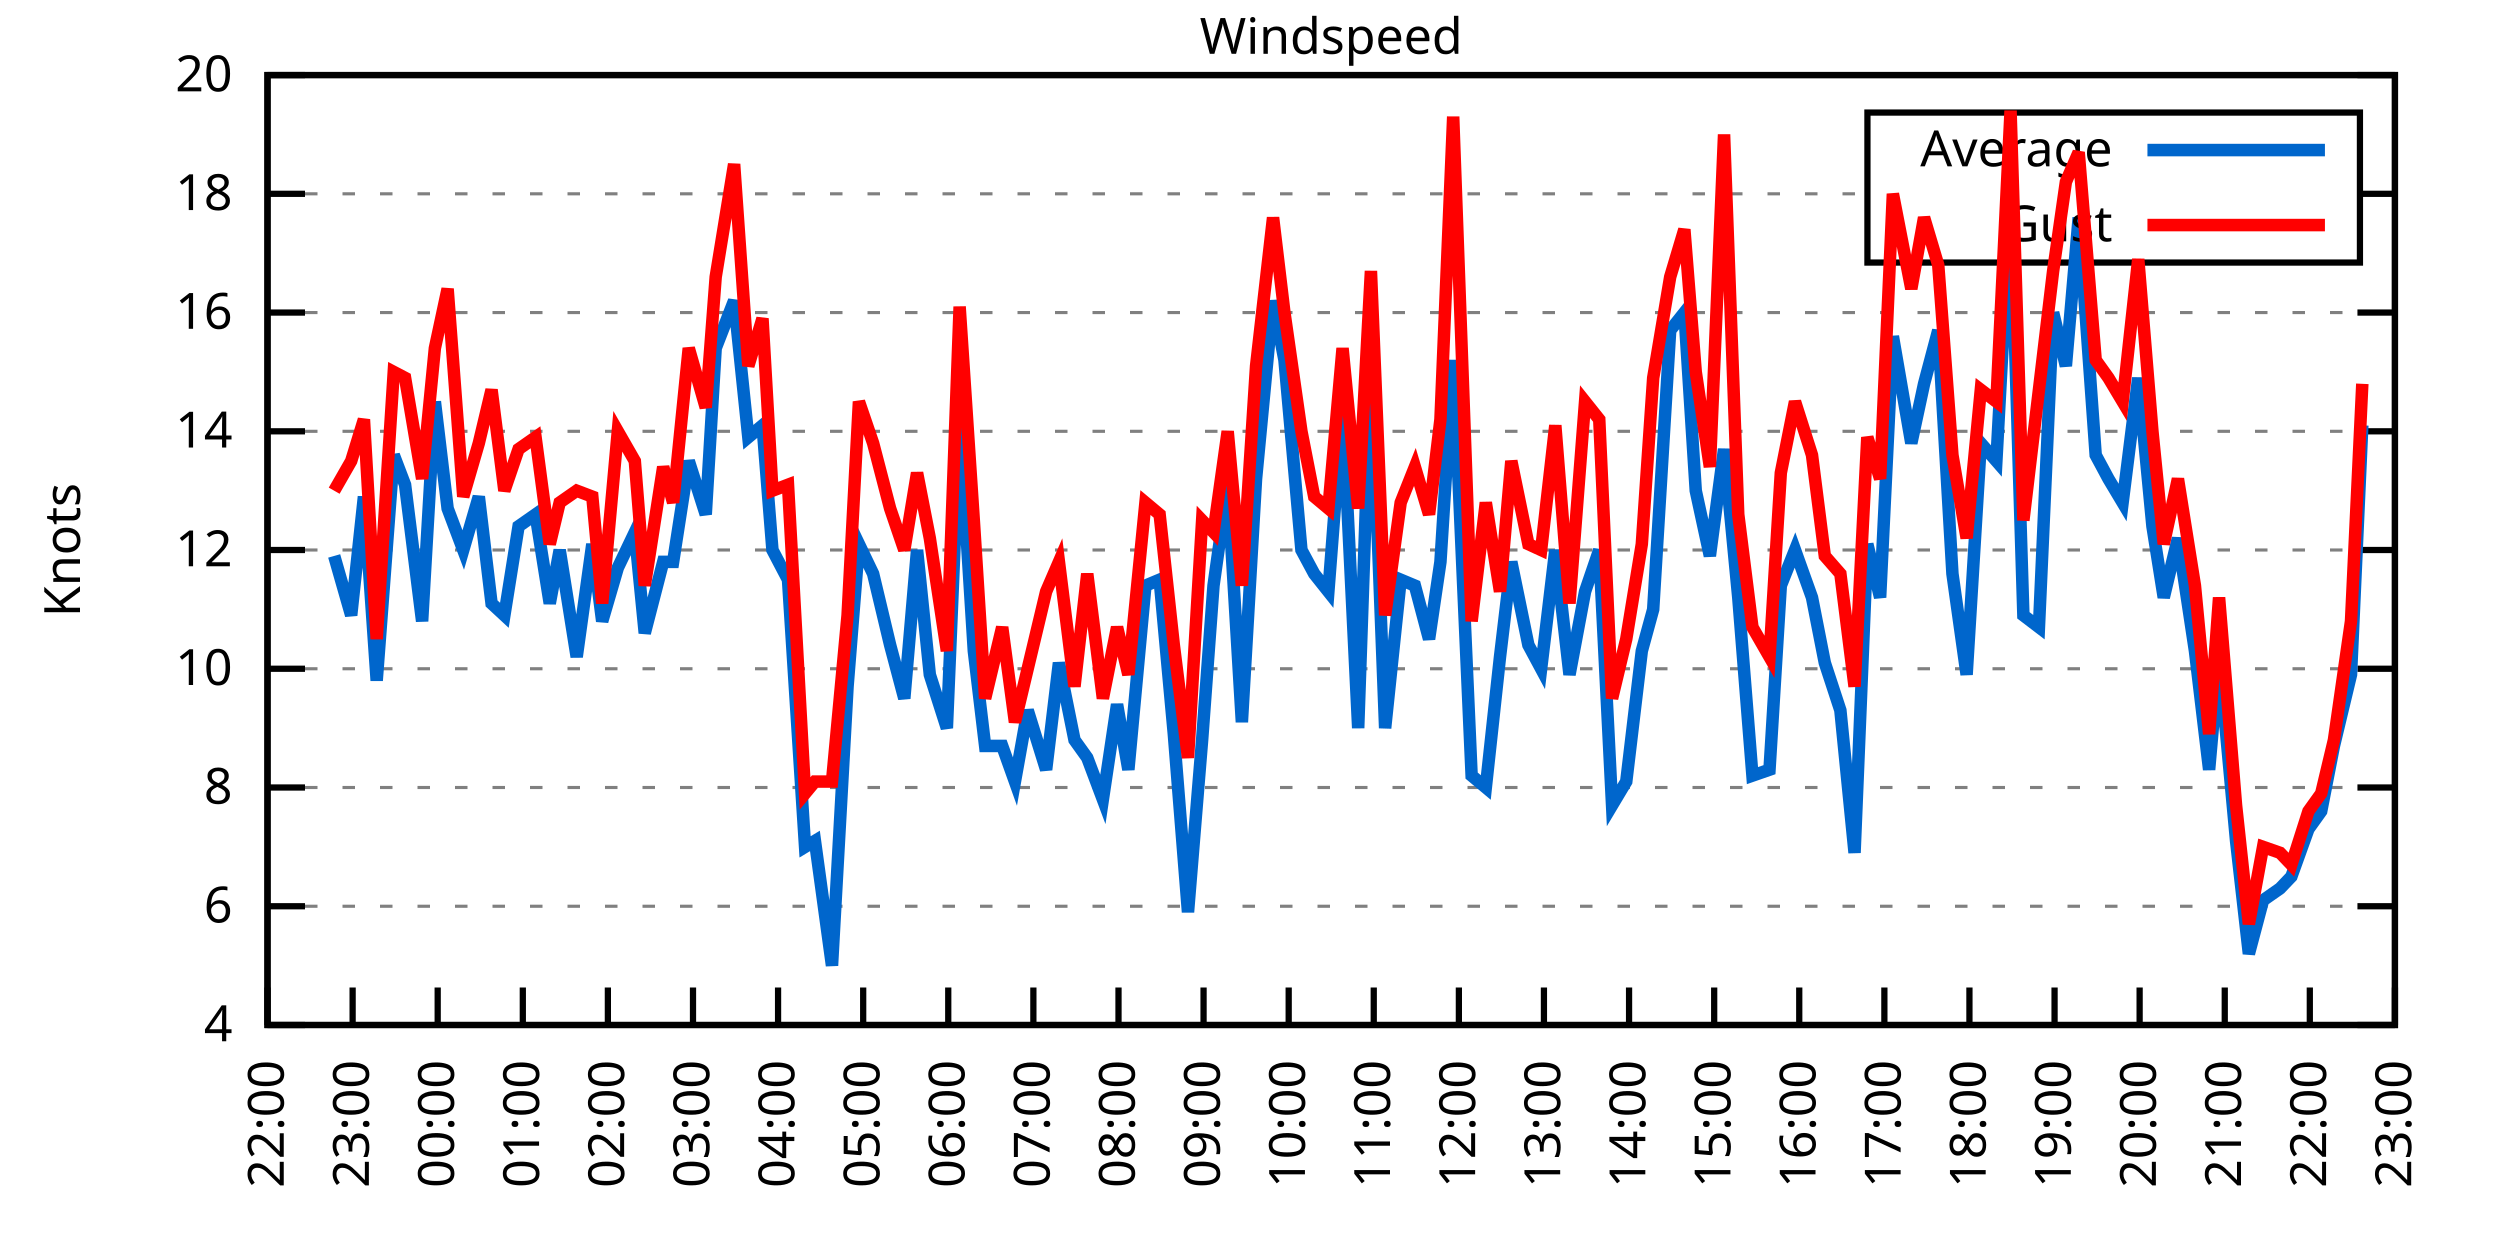
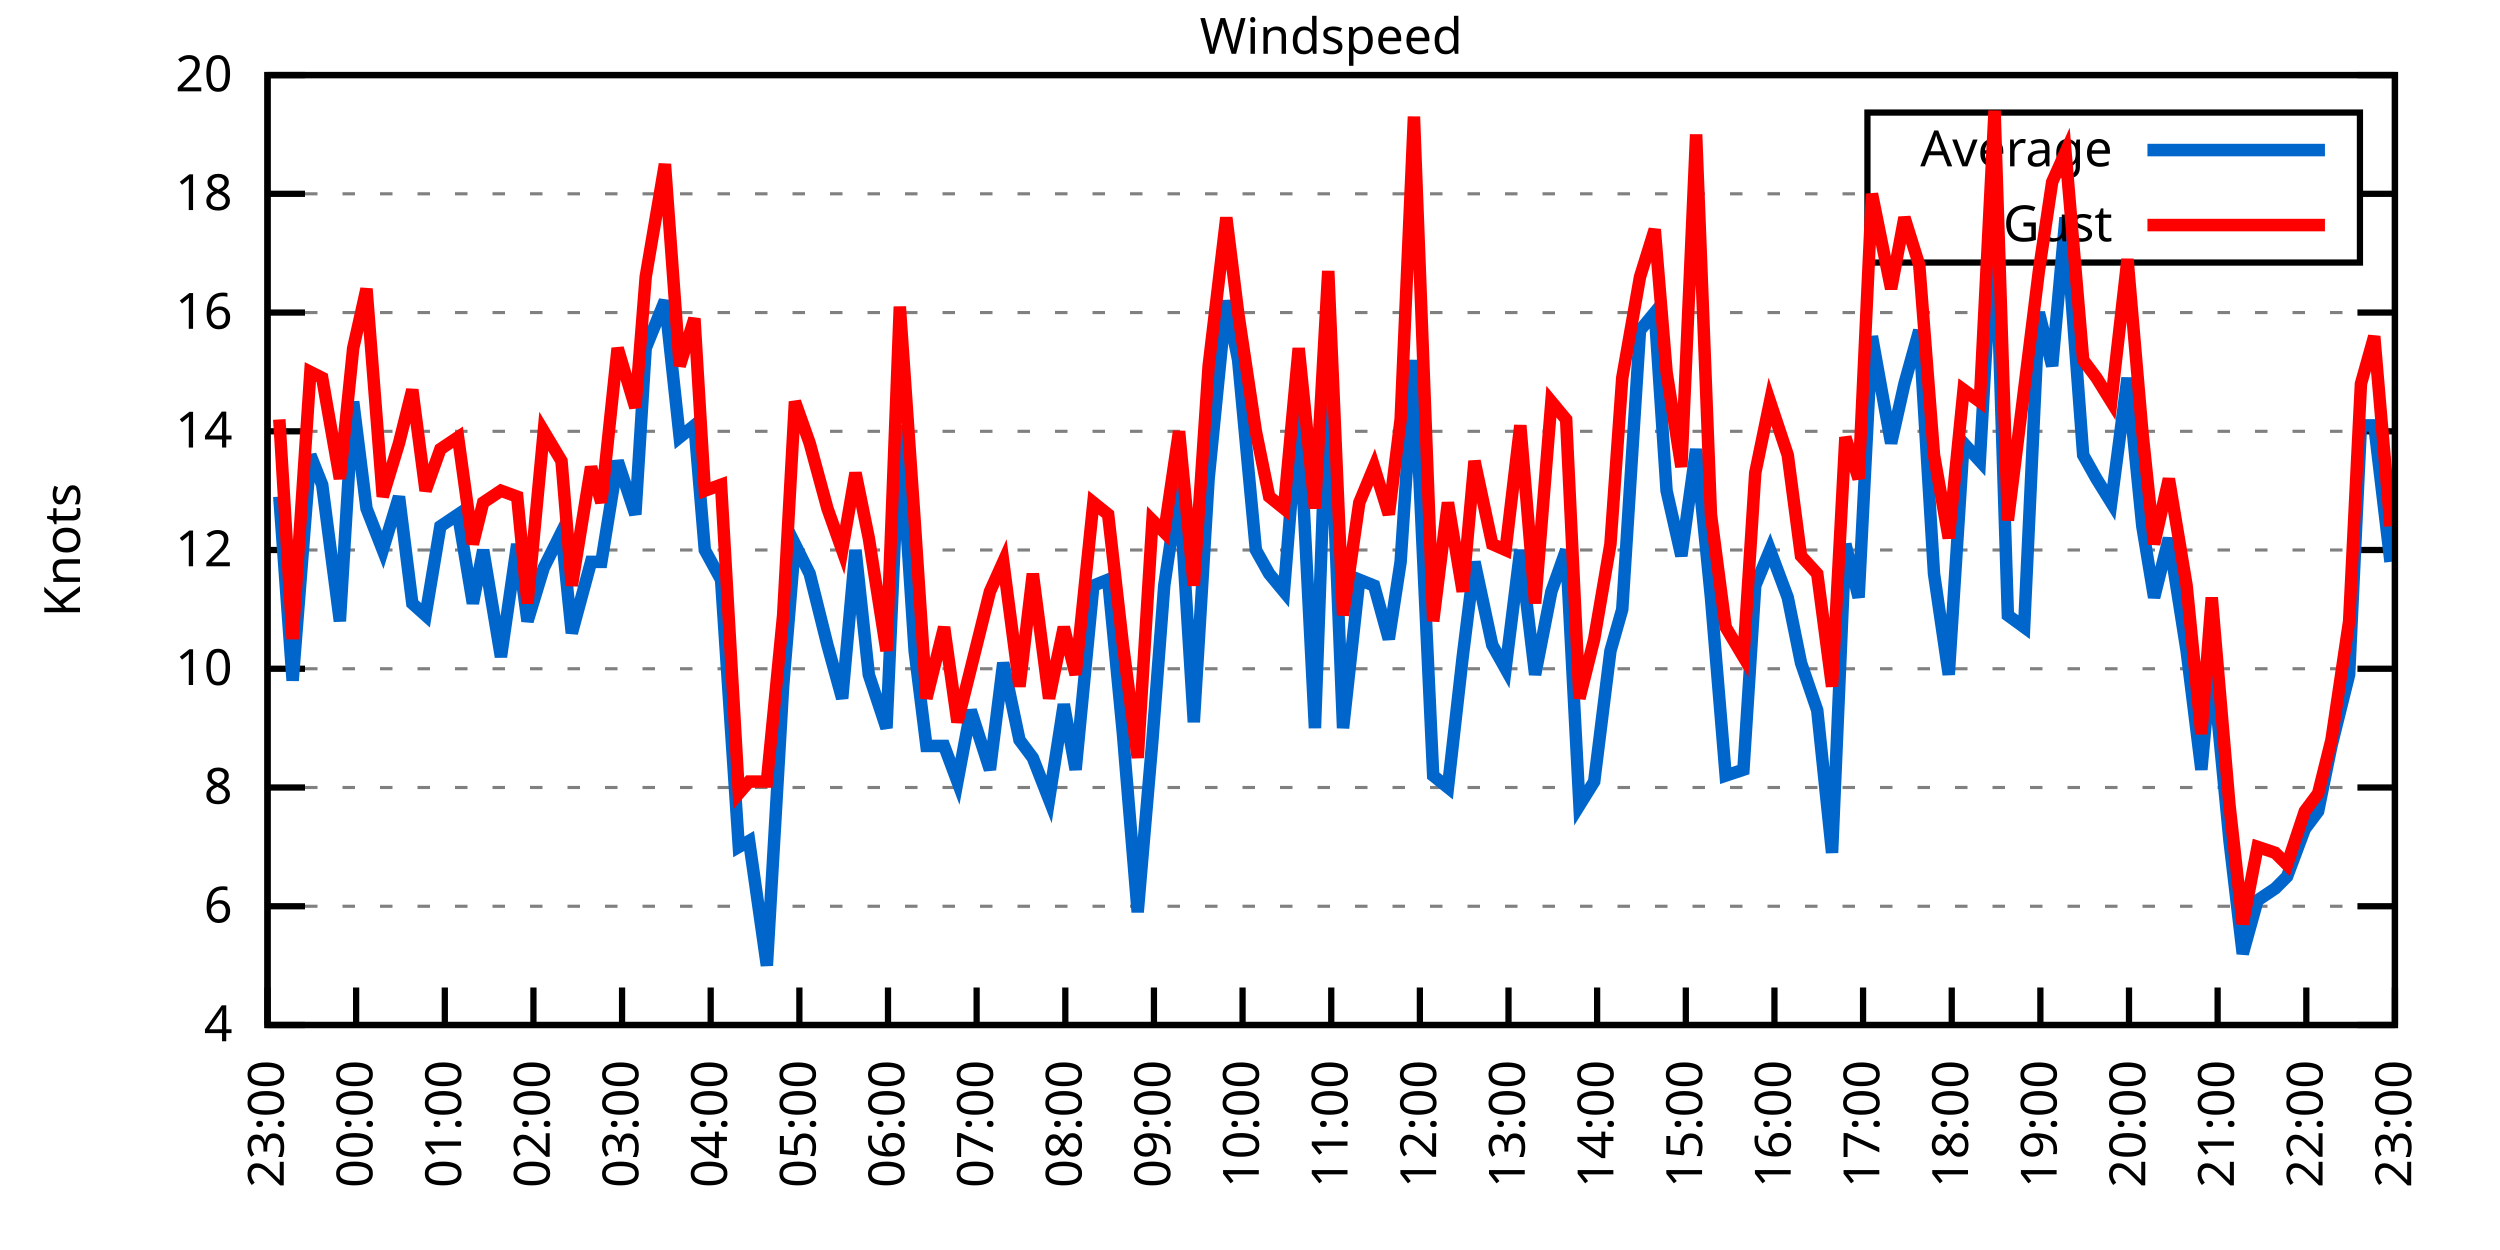
<svg xmlns="http://www.w3.org/2000/svg" xmlns:xlink="http://www.w3.org/1999/xlink" width="400" height="200" viewBox="0 0 400 200">
  <g id="gnuplot_canvas">
    <rect x="0" y="0" width="400" height="200" fill="none" />
    <defs>
      <circle id="gpDot" r="0.5" stroke-width="0.5" stroke="currentColor" />
      <path id="gpPt0" stroke-width="0.333" stroke="currentColor" d="M-1,0 h2 M0,-1 v2" />
      <path id="gpPt1" stroke-width="0.333" stroke="currentColor" d="M-1,-1 L1,1 M1,-1 L-1,1" />
      <path id="gpPt2" stroke-width="0.333" stroke="currentColor" d="M-1,0 L1,0 M0,-1 L0,1 M-1,-1 L1,1 M-1,1 L1,-1" />
      <rect id="gpPt3" stroke-width="0.333" stroke="currentColor" x="-1" y="-1" width="2" height="2" />
      <rect id="gpPt4" stroke-width="0.333" stroke="currentColor" fill="currentColor" x="-1" y="-1" width="2" height="2" />
      <circle id="gpPt5" stroke-width="0.333" stroke="currentColor" cx="0" cy="0" r="1" />
      <use xlink:href="#gpPt5" id="gpPt6" fill="currentColor" stroke="none" />
      <path id="gpPt7" stroke-width="0.333" stroke="currentColor" d="M0,-1.33 L-1.33,0.67 L1.33,0.67 z" />
      <use xlink:href="#gpPt7" id="gpPt8" fill="currentColor" stroke="none" />
      <use xlink:href="#gpPt7" id="gpPt9" stroke="currentColor" transform="rotate(180)" />
      <use xlink:href="#gpPt9" id="gpPt10" fill="currentColor" stroke="none" />
      <use xlink:href="#gpPt3" id="gpPt11" stroke="currentColor" transform="rotate(45)" />
      <use xlink:href="#gpPt11" id="gpPt12" fill="currentColor" stroke="none" />
      <path id="gpPt13" stroke-width="0.333" stroke="currentColor" d="M0,1.330 L1.265,0.411 L0.782,-1.067 L-0.782,-1.076 L-1.265,0.411 z" />
      <use xlink:href="#gpPt13" id="gpPt14" fill="currentColor" stroke="none" />
      <filter id="textbox" filterUnits="objectBoundingBox" x="0" y="0" height="1" width="1">
        <feFlood flood-color="white" flood-opacity="1" result="bgnd" />
        <feComposite in="SourceGraphic" in2="bgnd" operator="atop" />
      </filter>
      <filter id="greybox" filterUnits="objectBoundingBox" x="0" y="0" height="1" width="1">
        <feFlood flood-color="lightgrey" flood-opacity="1" result="grey" />
        <feComposite in="SourceGraphic" in2="grey" operator="atop" />
      </filter>
    </defs>
    <g fill="none" color="white" stroke="currentColor" stroke-width="1.00" stroke-linecap="butt" stroke-linejoin="miter">
</g>
    <g fill="none" color="black" stroke="currentColor" stroke-width="1.00" stroke-linecap="butt" stroke-linejoin="miter">
      <g stroke="none" shape-rendering="crispEdges">
        <polygon fill="rgb(255, 255, 255)" points="42.80,164.00 383.18,164.00 383.18,12.02 42.80,12.02 " />
      </g>
    </g>
    <g fill="none" color="black" stroke="currentColor" stroke-width="1.00" stroke-linecap="butt" stroke-linejoin="miter">
</g>
    <g fill="none" color="black" stroke="black" stroke-width="0.50" stroke-linecap="butt" stroke-linejoin="miter">
</g>
    <g fill="none" color="gray" stroke="currentColor" stroke-width="0.50" stroke-linecap="butt" stroke-linejoin="miter">
      <path stroke="gray" stroke-dasharray="2,4" class="gridline" d="M42.80,164.00 L383.19,164.00  " />
    </g>
    <g fill="none" color="gray" stroke="gray" stroke-width="1.00" stroke-linecap="butt" stroke-linejoin="miter">
</g>
    <g fill="none" color="black" stroke="currentColor" stroke-width="1.00" stroke-linecap="butt" stroke-linejoin="miter">
      <path stroke="black" d="M42.80,164.00 L48.80,164.00 M383.19,164.00 L377.19,164.00  " />
      <g transform="translate(37.20,166.60)" stroke="none" fill="black" font-family="Sans" font-size="8.00" text-anchor="end">
        <text>
          <tspan font-family="Sans"> 4</tspan>
        </text>
      </g>
    </g>
    <g fill="none" color="black" stroke="currentColor" stroke-width="1.00" stroke-linecap="butt" stroke-linejoin="miter">
</g>
    <g fill="none" color="black" stroke="black" stroke-width="0.50" stroke-linecap="butt" stroke-linejoin="miter">
</g>
    <g fill="none" color="gray" stroke="currentColor" stroke-width="0.50" stroke-linecap="butt" stroke-linejoin="miter">
      <path stroke="gray" stroke-dasharray="2,4" class="gridline" d="M42.80,145.00 L383.19,145.00  " />
    </g>
    <g fill="none" color="gray" stroke="gray" stroke-width="1.00" stroke-linecap="butt" stroke-linejoin="miter">
</g>
    <g fill="none" color="black" stroke="currentColor" stroke-width="1.00" stroke-linecap="butt" stroke-linejoin="miter">
      <path stroke="black" d="M42.80,145.00 L48.80,145.00 M383.19,145.00 L377.19,145.00  " />
      <g transform="translate(37.20,147.60)" stroke="none" fill="black" font-family="Sans" font-size="8.00" text-anchor="end">
        <text>
          <tspan font-family="Sans"> 6</tspan>
        </text>
      </g>
    </g>
    <g fill="none" color="black" stroke="currentColor" stroke-width="1.00" stroke-linecap="butt" stroke-linejoin="miter">
</g>
    <g fill="none" color="black" stroke="black" stroke-width="0.50" stroke-linecap="butt" stroke-linejoin="miter">
</g>
    <g fill="none" color="gray" stroke="currentColor" stroke-width="0.50" stroke-linecap="butt" stroke-linejoin="miter">
      <path stroke="gray" stroke-dasharray="2,4" class="gridline" d="M42.80,126.00 L383.19,126.00  " />
    </g>
    <g fill="none" color="gray" stroke="gray" stroke-width="1.00" stroke-linecap="butt" stroke-linejoin="miter">
</g>
    <g fill="none" color="black" stroke="currentColor" stroke-width="1.00" stroke-linecap="butt" stroke-linejoin="miter">
      <path stroke="black" d="M42.80,126.00 L48.80,126.00 M383.19,126.00 L377.19,126.00  " />
      <g transform="translate(37.20,128.60)" stroke="none" fill="black" font-family="Sans" font-size="8.00" text-anchor="end">
        <text>
          <tspan font-family="Sans"> 8</tspan>
        </text>
      </g>
    </g>
    <g fill="none" color="black" stroke="currentColor" stroke-width="1.00" stroke-linecap="butt" stroke-linejoin="miter">
</g>
    <g fill="none" color="black" stroke="black" stroke-width="0.50" stroke-linecap="butt" stroke-linejoin="miter">
</g>
    <g fill="none" color="gray" stroke="currentColor" stroke-width="0.50" stroke-linecap="butt" stroke-linejoin="miter">
      <path stroke="gray" stroke-dasharray="2,4" class="gridline" d="M42.80,107.00 L383.19,107.00  " />
    </g>
    <g fill="none" color="gray" stroke="gray" stroke-width="1.00" stroke-linecap="butt" stroke-linejoin="miter">
</g>
    <g fill="none" color="black" stroke="currentColor" stroke-width="1.00" stroke-linecap="butt" stroke-linejoin="miter">
      <path stroke="black" d="M42.80,107.00 L48.80,107.00 M383.19,107.00 L377.19,107.00  " />
      <g transform="translate(37.20,109.60)" stroke="none" fill="black" font-family="Sans" font-size="8.00" text-anchor="end">
        <text>
          <tspan font-family="Sans"> 10</tspan>
        </text>
      </g>
    </g>
    <g fill="none" color="black" stroke="currentColor" stroke-width="1.00" stroke-linecap="butt" stroke-linejoin="miter">
</g>
    <g fill="none" color="black" stroke="black" stroke-width="0.50" stroke-linecap="butt" stroke-linejoin="miter">
</g>
    <g fill="none" color="gray" stroke="currentColor" stroke-width="0.50" stroke-linecap="butt" stroke-linejoin="miter">
      <path stroke="gray" stroke-dasharray="2,4" class="gridline" d="M42.80,88.00 L383.19,88.00  " />
    </g>
    <g fill="none" color="gray" stroke="gray" stroke-width="1.00" stroke-linecap="butt" stroke-linejoin="miter">
</g>
    <g fill="none" color="black" stroke="currentColor" stroke-width="1.00" stroke-linecap="butt" stroke-linejoin="miter">
      <path stroke="black" d="M42.80,88.00 L48.80,88.00 M383.19,88.00 L377.19,88.00  " />
      <g transform="translate(37.20,90.60)" stroke="none" fill="black" font-family="Sans" font-size="8.00" text-anchor="end">
        <text>
          <tspan font-family="Sans"> 12</tspan>
        </text>
      </g>
    </g>
    <g fill="none" color="black" stroke="currentColor" stroke-width="1.00" stroke-linecap="butt" stroke-linejoin="miter">
</g>
    <g fill="none" color="black" stroke="black" stroke-width="0.50" stroke-linecap="butt" stroke-linejoin="miter">
</g>
    <g fill="none" color="gray" stroke="currentColor" stroke-width="0.50" stroke-linecap="butt" stroke-linejoin="miter">
      <path stroke="gray" stroke-dasharray="2,4" class="gridline" d="M42.80,69.01 L383.19,69.01  " />
    </g>
    <g fill="none" color="gray" stroke="gray" stroke-width="1.00" stroke-linecap="butt" stroke-linejoin="miter">
</g>
    <g fill="none" color="black" stroke="currentColor" stroke-width="1.00" stroke-linecap="butt" stroke-linejoin="miter">
      <path stroke="black" d="M42.80,69.01 L48.80,69.01 M383.19,69.01 L377.19,69.01  " />
      <g transform="translate(37.20,71.61)" stroke="none" fill="black" font-family="Sans" font-size="8.00" text-anchor="end">
        <text>
          <tspan font-family="Sans"> 14</tspan>
        </text>
      </g>
    </g>
    <g fill="none" color="black" stroke="currentColor" stroke-width="1.00" stroke-linecap="butt" stroke-linejoin="miter">
</g>
    <g fill="none" color="black" stroke="black" stroke-width="0.50" stroke-linecap="butt" stroke-linejoin="miter">
</g>
    <g fill="none" color="gray" stroke="currentColor" stroke-width="0.50" stroke-linecap="butt" stroke-linejoin="miter">
      <path stroke="gray" stroke-dasharray="2,4" class="gridline" d="M42.80,50.01 L383.19,50.01  " />
    </g>
    <g fill="none" color="gray" stroke="gray" stroke-width="1.00" stroke-linecap="butt" stroke-linejoin="miter">
</g>
    <g fill="none" color="black" stroke="currentColor" stroke-width="1.00" stroke-linecap="butt" stroke-linejoin="miter">
      <path stroke="black" d="M42.80,50.01 L48.80,50.01 M383.19,50.01 L377.19,50.01  " />
      <g transform="translate(37.20,52.61)" stroke="none" fill="black" font-family="Sans" font-size="8.00" text-anchor="end">
        <text>
          <tspan font-family="Sans"> 16</tspan>
        </text>
      </g>
    </g>
    <g fill="none" color="black" stroke="currentColor" stroke-width="1.00" stroke-linecap="butt" stroke-linejoin="miter">
</g>
    <g fill="none" color="black" stroke="black" stroke-width="0.50" stroke-linecap="butt" stroke-linejoin="miter">
</g>
    <g fill="none" color="gray" stroke="currentColor" stroke-width="0.50" stroke-linecap="butt" stroke-linejoin="miter">
      <path stroke="gray" stroke-dasharray="2,4" class="gridline" d="M42.80,31.01 L298.79,31.01 M377.59,31.01 L383.19,31.01  " />
    </g>
    <g fill="none" color="gray" stroke="gray" stroke-width="1.00" stroke-linecap="butt" stroke-linejoin="miter">
</g>
    <g fill="none" color="black" stroke="currentColor" stroke-width="1.00" stroke-linecap="butt" stroke-linejoin="miter">
      <path stroke="black" d="M42.80,31.01 L48.80,31.01 M383.19,31.01 L377.19,31.01  " />
      <g transform="translate(37.20,33.61)" stroke="none" fill="black" font-family="Sans" font-size="8.00" text-anchor="end">
        <text>
          <tspan font-family="Sans"> 18</tspan>
        </text>
      </g>
    </g>
    <g fill="none" color="black" stroke="currentColor" stroke-width="1.00" stroke-linecap="butt" stroke-linejoin="miter">
</g>
    <g fill="none" color="black" stroke="black" stroke-width="0.50" stroke-linecap="butt" stroke-linejoin="miter">
</g>
    <g fill="none" color="gray" stroke="currentColor" stroke-width="0.50" stroke-linecap="butt" stroke-linejoin="miter">
      <path stroke="gray" stroke-dasharray="2,4" class="gridline" d="M42.80,12.01 L383.19,12.01  " />
    </g>
    <g fill="none" color="gray" stroke="gray" stroke-width="1.00" stroke-linecap="butt" stroke-linejoin="miter">
</g>
    <g fill="none" color="black" stroke="currentColor" stroke-width="1.00" stroke-linecap="butt" stroke-linejoin="miter">
      <path stroke="black" d="M42.80,12.01 L48.80,12.01 M383.19,12.01 L377.19,12.01  " />
      <g transform="translate(37.20,14.61)" stroke="none" fill="black" font-family="Sans" font-size="8.00" text-anchor="end">
        <text>
          <tspan font-family="Sans"> 20</tspan>
        </text>
      </g>
    </g>
    <g fill="none" color="black" stroke="currentColor" stroke-width="1.00" stroke-linecap="butt" stroke-linejoin="miter">
      <path stroke="black" d="M42.80,164.00 L42.80,158.00  " />
      <g transform="translate(45.40,169.60) rotate(270.00)" stroke="none" fill="black" font-family="Sans" font-size="8.00" text-anchor="end">
        <text>
-           <tspan font-family="Sans">22:00</tspan>
-         </text>
-       </g>
-     </g>
-     <g fill="none" color="black" stroke="currentColor" stroke-width="1.00" stroke-linecap="butt" stroke-linejoin="miter">
-       <path stroke="black" d="M56.42,164.00 L56.42,158.00  " />
-       <g transform="translate(59.02,169.60) rotate(270.00)" stroke="none" fill="black" font-family="Sans" font-size="8.00" text-anchor="end">
-         <text>
          <tspan font-family="Sans">23:00</tspan>
        </text>
      </g>
    </g>
    <g fill="none" color="black" stroke="currentColor" stroke-width="1.00" stroke-linecap="butt" stroke-linejoin="miter">
-       <path stroke="black" d="M70.03,164.00 L70.03,158.00  " />
-       <g transform="translate(72.63,169.60) rotate(270.00)" stroke="none" fill="black" font-family="Sans" font-size="8.00" text-anchor="end">
+       <path stroke="black" d="M56.98,164.00 L56.98,158.00  " />
+       <g transform="translate(59.58,169.60) rotate(270.00)" stroke="none" fill="black" font-family="Sans" font-size="8.00" text-anchor="end">
        <text>
          <tspan font-family="Sans">00:00</tspan>
        </text>
      </g>
    </g>
    <g fill="none" color="black" stroke="currentColor" stroke-width="1.00" stroke-linecap="butt" stroke-linejoin="miter">
-       <path stroke="black" d="M83.65,164.00 L83.65,158.00  " />
-       <g transform="translate(86.25,169.60) rotate(270.00)" stroke="none" fill="black" font-family="Sans" font-size="8.00" text-anchor="end">
+       <path stroke="black" d="M71.17,164.00 L71.17,158.00  " />
+       <g transform="translate(73.77,169.60) rotate(270.00)" stroke="none" fill="black" font-family="Sans" font-size="8.00" text-anchor="end">
        <text>
          <tspan font-family="Sans">01:00</tspan>
        </text>
      </g>
    </g>
    <g fill="none" color="black" stroke="currentColor" stroke-width="1.00" stroke-linecap="butt" stroke-linejoin="miter">
-       <path stroke="black" d="M97.26,164.00 L97.26,158.00  " />
-       <g transform="translate(99.86,169.60) rotate(270.00)" stroke="none" fill="black" font-family="Sans" font-size="8.00" text-anchor="end">
+       <path stroke="black" d="M85.35,164.00 L85.35,158.00  " />
+       <g transform="translate(87.95,169.60) rotate(270.00)" stroke="none" fill="black" font-family="Sans" font-size="8.00" text-anchor="end">
        <text>
          <tspan font-family="Sans">02:00</tspan>
        </text>
      </g>
    </g>
    <g fill="none" color="black" stroke="currentColor" stroke-width="1.00" stroke-linecap="butt" stroke-linejoin="miter">
-       <path stroke="black" d="M110.88,164.00 L110.88,158.00  " />
-       <g transform="translate(113.48,169.60) rotate(270.00)" stroke="none" fill="black" font-family="Sans" font-size="8.00" text-anchor="end">
+       <path stroke="black" d="M99.53,164.00 L99.53,158.00  " />
+       <g transform="translate(102.13,169.60) rotate(270.00)" stroke="none" fill="black" font-family="Sans" font-size="8.00" text-anchor="end">
        <text>
          <tspan font-family="Sans">03:00</tspan>
        </text>
      </g>
    </g>
    <g fill="none" color="black" stroke="currentColor" stroke-width="1.00" stroke-linecap="butt" stroke-linejoin="miter">
-       <path stroke="black" d="M124.49,164.00 L124.49,158.00  " />
-       <g transform="translate(127.09,169.60) rotate(270.00)" stroke="none" fill="black" font-family="Sans" font-size="8.00" text-anchor="end">
+       <path stroke="black" d="M113.71,164.00 L113.71,158.00  " />
+       <g transform="translate(116.31,169.60) rotate(270.00)" stroke="none" fill="black" font-family="Sans" font-size="8.00" text-anchor="end">
        <text>
          <tspan font-family="Sans">04:00</tspan>
        </text>
      </g>
    </g>
    <g fill="none" color="black" stroke="currentColor" stroke-width="1.00" stroke-linecap="butt" stroke-linejoin="miter">
-       <path stroke="black" d="M138.11,164.00 L138.11,158.00  " />
-       <g transform="translate(140.71,169.60) rotate(270.00)" stroke="none" fill="black" font-family="Sans" font-size="8.00" text-anchor="end">
+       <path stroke="black" d="M127.90,164.00 L127.90,158.00  " />
+       <g transform="translate(130.50,169.60) rotate(270.00)" stroke="none" fill="black" font-family="Sans" font-size="8.00" text-anchor="end">
        <text>
          <tspan font-family="Sans">05:00</tspan>
        </text>
      </g>
    </g>
    <g fill="none" color="black" stroke="currentColor" stroke-width="1.00" stroke-linecap="butt" stroke-linejoin="miter">
-       <path stroke="black" d="M151.72,164.00 L151.72,158.00  " />
-       <g transform="translate(154.32,169.60) rotate(270.00)" stroke="none" fill="black" font-family="Sans" font-size="8.00" text-anchor="end">
+       <path stroke="black" d="M142.08,164.00 L142.08,158.00  " />
+       <g transform="translate(144.68,169.60) rotate(270.00)" stroke="none" fill="black" font-family="Sans" font-size="8.00" text-anchor="end">
        <text>
          <tspan font-family="Sans">06:00</tspan>
        </text>
      </g>
    </g>
    <g fill="none" color="black" stroke="currentColor" stroke-width="1.00" stroke-linecap="butt" stroke-linejoin="miter">
-       <path stroke="black" d="M165.34,164.00 L165.34,158.00  " />
-       <g transform="translate(167.94,169.60) rotate(270.00)" stroke="none" fill="black" font-family="Sans" font-size="8.00" text-anchor="end">
+       <path stroke="black" d="M156.26,164.00 L156.26,158.00  " />
+       <g transform="translate(158.86,169.60) rotate(270.00)" stroke="none" fill="black" font-family="Sans" font-size="8.00" text-anchor="end">
        <text>
          <tspan font-family="Sans">07:00</tspan>
        </text>
      </g>
    </g>
    <g fill="none" color="black" stroke="currentColor" stroke-width="1.00" stroke-linecap="butt" stroke-linejoin="miter">
-       <path stroke="black" d="M178.96,164.00 L178.96,158.00  " />
-       <g transform="translate(181.56,169.60) rotate(270.00)" stroke="none" fill="black" font-family="Sans" font-size="8.00" text-anchor="end">
+       <path stroke="black" d="M170.45,164.00 L170.45,158.00  " />
+       <g transform="translate(173.05,169.60) rotate(270.00)" stroke="none" fill="black" font-family="Sans" font-size="8.00" text-anchor="end">
        <text>
          <tspan font-family="Sans">08:00</tspan>
        </text>
      </g>
    </g>
    <g fill="none" color="black" stroke="currentColor" stroke-width="1.00" stroke-linecap="butt" stroke-linejoin="miter">
-       <path stroke="black" d="M192.57,164.00 L192.57,158.00  " />
-       <g transform="translate(195.17,169.60) rotate(270.00)" stroke="none" fill="black" font-family="Sans" font-size="8.00" text-anchor="end">
+       <path stroke="black" d="M184.63,164.00 L184.63,158.00  " />
+       <g transform="translate(187.23,169.60) rotate(270.00)" stroke="none" fill="black" font-family="Sans" font-size="8.00" text-anchor="end">
        <text>
          <tspan font-family="Sans">09:00</tspan>
        </text>
      </g>
    </g>
    <g fill="none" color="black" stroke="currentColor" stroke-width="1.00" stroke-linecap="butt" stroke-linejoin="miter">
-       <path stroke="black" d="M206.19,164.00 L206.19,158.00  " />
-       <g transform="translate(208.79,169.60) rotate(270.00)" stroke="none" fill="black" font-family="Sans" font-size="8.00" text-anchor="end">
+       <path stroke="black" d="M198.81,164.00 L198.81,158.00  " />
+       <g transform="translate(201.41,169.60) rotate(270.00)" stroke="none" fill="black" font-family="Sans" font-size="8.00" text-anchor="end">
        <text>
          <tspan font-family="Sans">10:00</tspan>
        </text>
      </g>
    </g>
    <g fill="none" color="black" stroke="currentColor" stroke-width="1.00" stroke-linecap="butt" stroke-linejoin="miter">
-       <path stroke="black" d="M219.80,164.00 L219.80,158.00  " />
-       <g transform="translate(222.40,169.60) rotate(270.00)" stroke="none" fill="black" font-family="Sans" font-size="8.00" text-anchor="end">
+       <path stroke="black" d="M213.00,164.00 L213.00,158.00  " />
+       <g transform="translate(215.60,169.60) rotate(270.00)" stroke="none" fill="black" font-family="Sans" font-size="8.00" text-anchor="end">
        <text>
          <tspan font-family="Sans">11:00</tspan>
        </text>
      </g>
    </g>
    <g fill="none" color="black" stroke="currentColor" stroke-width="1.00" stroke-linecap="butt" stroke-linejoin="miter">
-       <path stroke="black" d="M233.42,164.00 L233.42,158.00  " />
-       <g transform="translate(236.02,169.60) rotate(270.00)" stroke="none" fill="black" font-family="Sans" font-size="8.00" text-anchor="end">
+       <path stroke="black" d="M227.18,164.00 L227.18,158.00  " />
+       <g transform="translate(229.78,169.60) rotate(270.00)" stroke="none" fill="black" font-family="Sans" font-size="8.00" text-anchor="end">
        <text>
          <tspan font-family="Sans">12:00</tspan>
        </text>
      </g>
    </g>
    <g fill="none" color="black" stroke="currentColor" stroke-width="1.00" stroke-linecap="butt" stroke-linejoin="miter">
-       <path stroke="black" d="M247.03,164.00 L247.03,158.00  " />
-       <g transform="translate(249.63,169.60) rotate(270.00)" stroke="none" fill="black" font-family="Sans" font-size="8.00" text-anchor="end">
+       <path stroke="black" d="M241.36,164.00 L241.36,158.00  " />
+       <g transform="translate(243.96,169.60) rotate(270.00)" stroke="none" fill="black" font-family="Sans" font-size="8.00" text-anchor="end">
        <text>
          <tspan font-family="Sans">13:00</tspan>
        </text>
      </g>
    </g>
    <g fill="none" color="black" stroke="currentColor" stroke-width="1.00" stroke-linecap="butt" stroke-linejoin="miter">
-       <path stroke="black" d="M260.65,164.00 L260.65,158.00  " />
-       <g transform="translate(263.25,169.60) rotate(270.00)" stroke="none" fill="black" font-family="Sans" font-size="8.00" text-anchor="end">
+       <path stroke="black" d="M255.54,164.00 L255.54,158.00  " />
+       <g transform="translate(258.14,169.60) rotate(270.00)" stroke="none" fill="black" font-family="Sans" font-size="8.00" text-anchor="end">
        <text>
          <tspan font-family="Sans">14:00</tspan>
        </text>
      </g>
    </g>
    <g fill="none" color="black" stroke="currentColor" stroke-width="1.00" stroke-linecap="butt" stroke-linejoin="miter">
-       <path stroke="black" d="M274.27,164.00 L274.27,158.00  " />
-       <g transform="translate(276.87,169.60) rotate(270.00)" stroke="none" fill="black" font-family="Sans" font-size="8.00" text-anchor="end">
+       <path stroke="black" d="M269.73,164.00 L269.73,158.00  " />
+       <g transform="translate(272.33,169.60) rotate(270.00)" stroke="none" fill="black" font-family="Sans" font-size="8.00" text-anchor="end">
        <text>
          <tspan font-family="Sans">15:00</tspan>
        </text>
      </g>
    </g>
    <g fill="none" color="black" stroke="currentColor" stroke-width="1.00" stroke-linecap="butt" stroke-linejoin="miter">
-       <path stroke="black" d="M287.88,164.00 L287.88,158.00  " />
-       <g transform="translate(290.48,169.60) rotate(270.00)" stroke="none" fill="black" font-family="Sans" font-size="8.00" text-anchor="end">
+       <path stroke="black" d="M283.91,164.00 L283.91,158.00  " />
+       <g transform="translate(286.51,169.60) rotate(270.00)" stroke="none" fill="black" font-family="Sans" font-size="8.00" text-anchor="end">
        <text>
          <tspan font-family="Sans">16:00</tspan>
        </text>
      </g>
    </g>
    <g fill="none" color="black" stroke="currentColor" stroke-width="1.00" stroke-linecap="butt" stroke-linejoin="miter">
-       <path stroke="black" d="M301.50,164.00 L301.50,158.00  " />
-       <g transform="translate(304.10,169.60) rotate(270.00)" stroke="none" fill="black" font-family="Sans" font-size="8.00" text-anchor="end">
+       <path stroke="black" d="M298.09,164.00 L298.09,158.00  " />
+       <g transform="translate(300.69,169.60) rotate(270.00)" stroke="none" fill="black" font-family="Sans" font-size="8.00" text-anchor="end">
        <text>
          <tspan font-family="Sans">17:00</tspan>
        </text>
      </g>
    </g>
    <g fill="none" color="black" stroke="currentColor" stroke-width="1.00" stroke-linecap="butt" stroke-linejoin="miter">
-       <path stroke="black" d="M315.11,164.00 L315.11,158.00  " />
-       <g transform="translate(317.71,169.60) rotate(270.00)" stroke="none" fill="black" font-family="Sans" font-size="8.00" text-anchor="end">
+       <path stroke="black" d="M312.28,164.00 L312.28,158.00  " />
+       <g transform="translate(314.88,169.60) rotate(270.00)" stroke="none" fill="black" font-family="Sans" font-size="8.00" text-anchor="end">
        <text>
          <tspan font-family="Sans">18:00</tspan>
        </text>
      </g>
    </g>
    <g fill="none" color="black" stroke="currentColor" stroke-width="1.00" stroke-linecap="butt" stroke-linejoin="miter">
-       <path stroke="black" d="M328.73,164.00 L328.73,158.00  " />
-       <g transform="translate(331.33,169.60) rotate(270.00)" stroke="none" fill="black" font-family="Sans" font-size="8.00" text-anchor="end">
+       <path stroke="black" d="M326.46,164.00 L326.46,158.00  " />
+       <g transform="translate(329.06,169.60) rotate(270.00)" stroke="none" fill="black" font-family="Sans" font-size="8.00" text-anchor="end">
        <text>
          <tspan font-family="Sans">19:00</tspan>
        </text>
      </g>
    </g>
    <g fill="none" color="black" stroke="currentColor" stroke-width="1.00" stroke-linecap="butt" stroke-linejoin="miter">
-       <path stroke="black" d="M342.34,164.00 L342.34,158.00  " />
-       <g transform="translate(344.94,169.60) rotate(270.00)" stroke="none" fill="black" font-family="Sans" font-size="8.00" text-anchor="end">
+       <path stroke="black" d="M340.64,164.00 L340.64,158.00  " />
+       <g transform="translate(343.24,169.60) rotate(270.00)" stroke="none" fill="black" font-family="Sans" font-size="8.00" text-anchor="end">
        <text>
          <tspan font-family="Sans">20:00</tspan>
        </text>
      </g>
    </g>
    <g fill="none" color="black" stroke="currentColor" stroke-width="1.00" stroke-linecap="butt" stroke-linejoin="miter">
-       <path stroke="black" d="M355.96,164.00 L355.96,158.00  " />
-       <g transform="translate(358.56,169.60) rotate(270.00)" stroke="none" fill="black" font-family="Sans" font-size="8.00" text-anchor="end">
+       <path stroke="black" d="M354.82,164.00 L354.82,158.00  " />
+       <g transform="translate(357.42,169.60) rotate(270.00)" stroke="none" fill="black" font-family="Sans" font-size="8.00" text-anchor="end">
        <text>
          <tspan font-family="Sans">21:00</tspan>
        </text>
      </g>
    </g>
    <g fill="none" color="black" stroke="currentColor" stroke-width="1.00" stroke-linecap="butt" stroke-linejoin="miter">
-       <path stroke="black" d="M369.57,164.00 L369.57,158.00  " />
-       <g transform="translate(372.17,169.60) rotate(270.00)" stroke="none" fill="black" font-family="Sans" font-size="8.00" text-anchor="end">
+       <path stroke="black" d="M369.01,164.00 L369.01,158.00  " />
+       <g transform="translate(371.61,169.60) rotate(270.00)" stroke="none" fill="black" font-family="Sans" font-size="8.00" text-anchor="end">
        <text>
          <tspan font-family="Sans">22:00</tspan>
        </text>
      </g>
    </g>
    <g fill="none" color="black" stroke="currentColor" stroke-width="1.00" stroke-linecap="butt" stroke-linejoin="miter">
      <path stroke="black" d="M383.19,164.00 L383.19,158.00  " />
      <g transform="translate(385.79,169.60) rotate(270.00)" stroke="none" fill="black" font-family="Sans" font-size="8.00" text-anchor="end">
        <text>
          <tspan font-family="Sans">23:00</tspan>
        </text>
      </g>
    </g>
    <g fill="none" color="black" stroke="currentColor" stroke-width="1.00" stroke-linecap="butt" stroke-linejoin="miter">
</g>
    <g fill="none" color="black" stroke="currentColor" stroke-width="1.00" stroke-linecap="butt" stroke-linejoin="miter">
      <path stroke="black" d="M42.80,12.01 L42.80,164.00 L383.19,164.00 L383.19,12.01 L42.80,12.01 Z  " />
    </g>
    <g fill="none" color="black" stroke="currentColor" stroke-width="1.00" stroke-linecap="butt" stroke-linejoin="miter">
</g>
    <g fill="none" color="black" stroke="currentColor" stroke-width="1.00" stroke-linecap="butt" stroke-linejoin="miter">
      <path stroke="black" d="M298.79,42.01 L298.79,18.01 L377.59,18.01 L377.59,42.01 L298.79,42.01 Z  " />
    </g>
    <g id="Windspeed_plot_1">
      <g fill="none" color="white" stroke="black" stroke-width="2.00" stroke-linecap="butt" stroke-linejoin="miter">
</g>
      <g fill="none" color="black" stroke="currentColor" stroke-width="2.00" stroke-linecap="butt" stroke-linejoin="miter">
        <g transform="translate(337.99,26.61)" stroke="none" fill="black" font-family="Sans" font-size="8.00" text-anchor="end">
          <text>
            <tspan font-family="Sans">Average</tspan>
          </text>
        </g>
      </g>
      <g fill="none" color="black" stroke="currentColor" stroke-width="2.00" stroke-linecap="butt" stroke-linejoin="miter">
-         <path stroke="rgb(  0, 102, 204)" d="M343.59,24.01 L371.99,24.01 M53.47,88.95 L56.19,98.45 L58.23,79.46 L60.27,108.90 L63.00,72.81 L64.81,77.56   L67.54,99.40 L69.58,64.26 L71.62,81.36 L74.12,88.00 L76.61,79.46 L78.65,96.55 L80.70,98.45 L82.97,84.21   L85.69,82.31 L87.96,96.55 L89.55,88.00 L92.27,105.10 L94.77,87.06 L96.35,99.40 L98.85,90.85 L101.57,85.16   L103.16,101.30 L106.11,89.90 L107.70,89.90 L110.20,73.76 L112.92,82.31 L114.51,55.71 L117.46,48.11 L119.73,69.96   L122.00,68.06 L123.59,88.00 L126.08,92.75 L128.81,135.50 L130.39,134.55 L133.12,154.50 L135.61,109.85 L137.43,87.06   L139.70,91.80 L142.42,103.20 L144.69,111.75 L146.73,88.00 L148.77,107.95 L151.50,116.50 L153.54,68.06 L155.81,104.15   L157.62,119.35 L160.35,119.35 L162.39,125.05 L164.43,113.65 L167.38,123.15 L169.43,106.05 L171.92,118.40 L173.96,121.25   L176.46,127.90 L178.73,112.70 L180.54,123.15 L183.27,93.70 L185.54,92.75 L187.81,117.45 L190.08,145.95 L192.34,118.40   L194.16,93.70 L196.43,77.56 L198.70,115.55 L200.97,76.61 L203.69,48.11 L205.51,57.61 L208.23,88.00 L210.27,91.80   L212.54,94.65 L214.81,65.21 L217.31,116.50 L219.35,57.61 L221.62,116.50 L224.11,92.75 L226.38,93.70 L228.65,102.25   L230.47,89.90 L232.51,57.61 L235.46,124.10 L237.73,126.00 L240.00,105.10 L241.81,89.90 L244.54,103.20 L246.58,107.00   L248.85,88.00 L251.12,107.95 L253.61,94.65 L255.88,88.00 L257.93,128.85 L260.20,125.05 L262.69,104.15 L264.51,97.50   L267.23,52.86 L269.50,50.01 L271.32,78.51 L273.58,88.95 L275.85,71.86 L278.12,95.60 L280.39,124.10 L283.12,123.15   L284.93,93.70 L287.20,88.00 L289.92,95.60 L291.97,106.05 L294.46,113.65 L296.73,136.45 L298.77,87.06 L300.82,95.60   L302.86,53.81 L305.81,70.91 L307.85,61.41 L310.12,52.86 L312.39,91.80 L314.66,107.95 L316.93,70.91 L319.42,73.76   L321.69,31.96 L323.74,98.45 L326.23,100.35 L328.50,50.01 L330.54,58.56 L332.59,34.81 L335.31,72.81 L337.35,76.61   L339.62,80.41 L342.12,60.46 L344.39,84.21 L346.20,95.60 L348.47,86.11 L351.19,104.15 L353.46,123.15 L355.05,105.10   L357.77,134.55 L359.82,152.60 L362.09,144.05 L364.81,142.15 L366.62,140.25 L369.35,132.65 L371.39,129.80 L373.43,119.35   L376.16,107.95 L377.97,68.06  " />
+         <path stroke="rgb(  0, 102, 204)" d="M343.59,24.01 L371.99,24.01 M44.69,79.46 L46.82,108.90 L49.66,72.81 L51.55,77.56 L54.38,99.40 L56.51,64.26   L58.64,81.36 L61.24,88.00 L63.84,79.46 L65.97,96.55 L68.09,98.45 L70.46,84.21 L73.29,82.31 L75.66,96.55   L77.31,88.00 L80.15,105.10 L82.75,87.06 L84.40,99.40 L87.00,90.85 L89.84,85.16 L91.49,101.30 L94.57,89.90   L96.22,89.90 L98.82,73.76 L101.66,82.31 L103.31,55.71 L106.39,48.11 L108.75,69.96 L111.11,68.06 L112.77,88.00   L115.37,92.75 L118.21,135.50 L119.86,134.55 L122.70,154.50 L125.30,109.85 L127.19,87.06 L129.55,91.80 L132.39,103.20   L134.75,111.75 L136.88,88.00 L139.01,107.95 L141.84,116.50 L143.97,68.06 L146.34,104.15 L148.23,119.35 L151.06,119.35   L153.19,125.05 L155.32,113.65 L158.39,123.15 L160.52,106.05 L163.12,118.40 L165.25,121.25 L167.85,127.90 L170.21,112.70   L172.10,123.15 L174.94,93.70 L177.30,92.75 L179.67,117.45 L182.03,145.95 L184.39,118.40 L186.28,93.70 L188.65,77.56   L191.01,115.55 L193.38,76.61 L196.21,48.11 L198.10,57.61 L200.94,88.00 L203.07,91.80 L205.43,94.65 L207.79,65.21   L210.39,116.50 L212.52,57.61 L214.89,116.50 L217.49,92.75 L219.85,93.70 L222.21,102.25 L224.10,89.90 L226.23,57.61   L229.31,124.10 L231.67,126.00 L234.03,105.10 L235.92,89.90 L238.76,103.20 L240.89,107.00 L243.25,88.00 L245.62,107.95   L248.22,94.65 L250.58,88.00 L252.71,128.85 L255.07,125.05 L257.67,104.15 L259.56,97.50 L262.40,52.86 L264.76,50.01   L266.65,78.51 L269.02,88.95 L271.38,71.86 L273.75,95.60 L276.11,124.10 L278.95,123.15 L280.84,93.70 L283.20,88.00   L286.04,95.60 L288.16,106.05 L290.76,113.65 L293.13,136.45 L295.26,87.06 L297.38,95.60 L299.51,53.81 L302.58,70.91   L304.71,61.41 L307.08,52.86 L309.44,91.80 L311.80,107.95 L314.17,70.91 L316.77,73.76 L319.13,31.96 L321.26,98.45   L323.86,100.35 L326.22,50.01 L328.35,58.56 L330.48,34.81 L333.31,72.81 L335.44,76.61 L337.80,80.41 L340.40,60.46   L342.77,84.21 L344.66,95.60 L347.02,86.11 L349.86,104.15 L352.22,123.15 L353.88,105.10 L356.72,134.55 L358.84,152.60   L361.21,144.05 L364.04,142.15 L365.93,140.25 L368.77,132.65 L370.90,129.80 L373.03,119.35 L375.86,107.95 L377.75,68.06   L379.88,68.06 L382.48,89.90  " />
      </g>
    </g>
    <g id="Windspeed_plot_2">
      <g fill="none" color="black" stroke="currentColor" stroke-width="2.00" stroke-linecap="butt" stroke-linejoin="miter">
        <g transform="translate(337.99,38.61)" stroke="none" fill="black" font-family="Sans" font-size="8.00" text-anchor="end">
          <text>
            <tspan font-family="Sans">Gust</tspan>
          </text>
        </g>
      </g>
      <g fill="none" color="black" stroke="currentColor" stroke-width="2.00" stroke-linecap="butt" stroke-linejoin="miter">
-         <path stroke="rgb(255,   0,   0)" d="M343.59,36.01 L371.99,36.01 M53.47,78.51 L56.19,73.76 L58.23,67.11 L60.27,102.25 L63.00,59.51 L64.81,60.46   L67.54,76.61 L69.58,55.71 L71.62,46.21 L74.12,79.46 L76.61,70.91 L78.65,62.36 L80.70,78.51 L82.97,71.86   L85.69,69.96 L87.96,87.06 L89.55,80.41 L92.27,78.51 L94.77,79.46 L96.35,96.55 L98.85,69.01 L101.57,73.76   L103.16,93.70 L106.11,74.71 L107.70,80.41 L110.20,55.71 L112.92,65.21 L114.51,44.31 L117.46,26.26 L119.73,58.56   L122.00,50.96 L123.59,78.51 L126.08,77.56 L128.81,126.95 L130.39,125.05 L133.12,125.05 L135.61,98.45 L137.43,64.26   L139.70,70.91 L142.42,81.36 L144.69,88.00 L146.73,75.66 L148.77,86.11 L151.50,104.15 L153.54,49.06 L155.81,83.26   L157.62,111.75 L160.35,100.35 L162.39,115.55 L164.43,107.00 L167.38,94.65 L169.43,89.90 L171.92,109.85 L173.96,91.80   L176.46,111.75 L178.73,100.35 L180.54,107.95 L183.27,80.41 L185.54,82.31 L187.81,103.20 L190.08,121.25 L192.34,83.26   L194.16,85.16 L196.43,69.01 L198.70,93.70 L200.97,58.56 L203.69,34.81 L205.51,50.01 L208.23,69.01 L210.27,79.46   L212.54,81.36 L214.81,55.71 L217.31,81.36 L219.35,43.36 L221.62,98.45 L224.11,80.41 L226.38,74.71 L228.65,82.31   L230.47,67.11 L232.51,18.66 L235.46,99.40 L237.73,80.41 L240.00,94.65 L241.81,73.76 L244.54,87.06 L246.58,88.00   L248.85,68.06 L251.12,96.55 L253.61,64.26 L255.88,67.11 L257.93,111.75 L260.20,102.25 L262.69,87.06 L264.51,60.46   L267.23,44.31 L269.50,36.71 L271.32,59.51 L273.58,74.71 L275.85,21.51 L278.12,82.31 L280.39,100.35 L283.12,105.10   L284.93,75.66 L287.20,64.26 L289.92,72.81 L291.97,88.95 L294.46,91.80 L296.73,109.85 L298.77,69.96 L300.82,76.61   L302.86,31.01 L305.81,46.21 L307.85,34.81 L310.12,42.41 L312.39,72.81 L314.66,86.11 L316.93,62.36 L319.42,64.26   L321.69,17.71 L323.74,83.26 L326.23,62.36 L328.50,43.36 L330.54,29.11 L332.59,24.36 L335.31,57.61 L337.35,60.46   L339.62,64.26 L342.12,41.46 L344.39,69.01 L346.20,87.06 L348.47,76.61 L351.19,93.70 L353.46,117.45 L355.05,95.60   L357.77,128.85 L359.82,147.85 L362.09,135.50 L364.81,136.45 L366.62,138.35 L369.35,129.80 L371.39,126.95 L373.43,118.40   L376.16,99.40 L377.97,61.41  " />
+         <path stroke="rgb(255,   0,   0)" d="M343.59,36.01 L371.99,36.01 M44.69,67.11 L46.82,102.25 L49.66,59.51 L51.55,60.46 L54.38,76.61 L56.51,55.71   L58.64,46.21 L61.24,79.46 L63.84,70.91 L65.97,62.36 L68.09,78.51 L70.46,71.86 L73.29,69.96 L75.66,87.06   L77.31,80.41 L80.15,78.51 L82.75,79.46 L84.40,96.55 L87.00,69.01 L89.84,73.76 L91.49,93.70 L94.57,74.71   L96.22,80.41 L98.82,55.71 L101.66,65.21 L103.31,44.31 L106.39,26.26 L108.75,58.56 L111.11,50.96 L112.77,78.51   L115.37,77.56 L118.21,126.95 L119.86,125.05 L122.70,125.05 L125.30,98.45 L127.19,64.26 L129.55,70.91 L132.39,81.36   L134.75,88.00 L136.88,75.66 L139.01,86.11 L141.84,104.15 L143.97,49.06 L146.34,83.26 L148.23,111.75 L151.06,100.35   L153.19,115.55 L155.32,107.00 L158.39,94.65 L160.52,89.90 L163.12,109.85 L165.25,91.80 L167.85,111.75 L170.21,100.35   L172.10,107.95 L174.94,80.41 L177.30,82.31 L179.67,103.20 L182.03,121.25 L184.39,83.26 L186.28,85.16 L188.65,69.01   L191.01,93.70 L193.38,58.56 L196.21,34.81 L198.10,50.01 L200.94,69.01 L203.07,79.46 L205.43,81.36 L207.79,55.71   L210.39,81.36 L212.52,43.36 L214.89,98.45 L217.49,80.41 L219.85,74.71 L222.21,82.31 L224.10,67.11 L226.23,18.66   L229.31,99.40 L231.67,80.41 L234.03,94.65 L235.92,73.76 L238.76,87.06 L240.89,88.00 L243.25,68.06 L245.62,96.55   L248.22,64.26 L250.58,67.11 L252.71,111.75 L255.07,102.25 L257.67,87.06 L259.56,60.46 L262.40,44.31 L264.76,36.71   L266.65,59.51 L269.02,74.71 L271.38,21.51 L273.75,82.31 L276.11,100.35 L278.95,105.10 L280.84,75.66 L283.20,64.26   L286.04,72.81 L288.16,88.95 L290.76,91.80 L293.13,109.85 L295.26,69.96 L297.38,76.61 L299.51,31.01 L302.58,46.21   L304.71,34.81 L307.08,42.41 L309.44,72.81 L311.80,86.11 L314.17,62.36 L316.77,64.26 L319.13,17.71 L321.26,83.26   L323.86,62.36 L326.22,43.36 L328.35,29.11 L330.48,24.36 L333.31,57.61 L335.44,60.46 L337.80,64.26 L340.40,41.46   L342.77,69.01 L344.66,87.06 L347.02,76.61 L349.86,93.70 L352.22,117.45 L353.88,95.60 L356.72,128.85 L358.84,147.85   L361.21,135.50 L364.04,136.45 L365.93,138.35 L368.77,129.80 L370.90,126.95 L373.03,118.40 L375.86,99.40 L377.75,61.41   L379.88,53.81 L382.48,84.21  " />
      </g>
    </g>
    <g fill="none" color="black" stroke="currentColor" stroke-width="2.00" stroke-linecap="butt" stroke-linejoin="miter">
</g>
    <g fill="none" color="black" stroke="black" stroke-width="1.00" stroke-linecap="butt" stroke-linejoin="miter">
</g>
    <g fill="none" color="black" stroke="currentColor" stroke-width="1.00" stroke-linecap="butt" stroke-linejoin="miter">
      <path stroke="black" d="M42.80,12.01 L42.80,164.00 L383.19,164.00 L383.19,12.01 L42.80,12.01 Z  " />
      <g transform="translate(12.80,88.01) rotate(270.00)" stroke="none" fill="black" font-family="Sans" font-size="8.00" text-anchor="middle">
        <text>
          <tspan font-family="Sans">Knots</tspan>
        </text>
      </g>
    </g>
    <g fill="none" color="black" stroke="currentColor" stroke-width="1.00" stroke-linecap="butt" stroke-linejoin="miter">
</g>
    <g fill="none" color="black" stroke="currentColor" stroke-width="1.00" stroke-linecap="butt" stroke-linejoin="miter">
      <g transform="translate(212.99,8.61)" stroke="none" fill="black" font-family="Sans" font-size="8.00" text-anchor="middle">
        <text>
          <tspan font-family="Sans">Windspeed</tspan>
        </text>
      </g>
    </g>
    <g fill="none" color="black" stroke="currentColor" stroke-width="1.00" stroke-linecap="butt" stroke-linejoin="miter">
</g>
  </g>
</svg>
